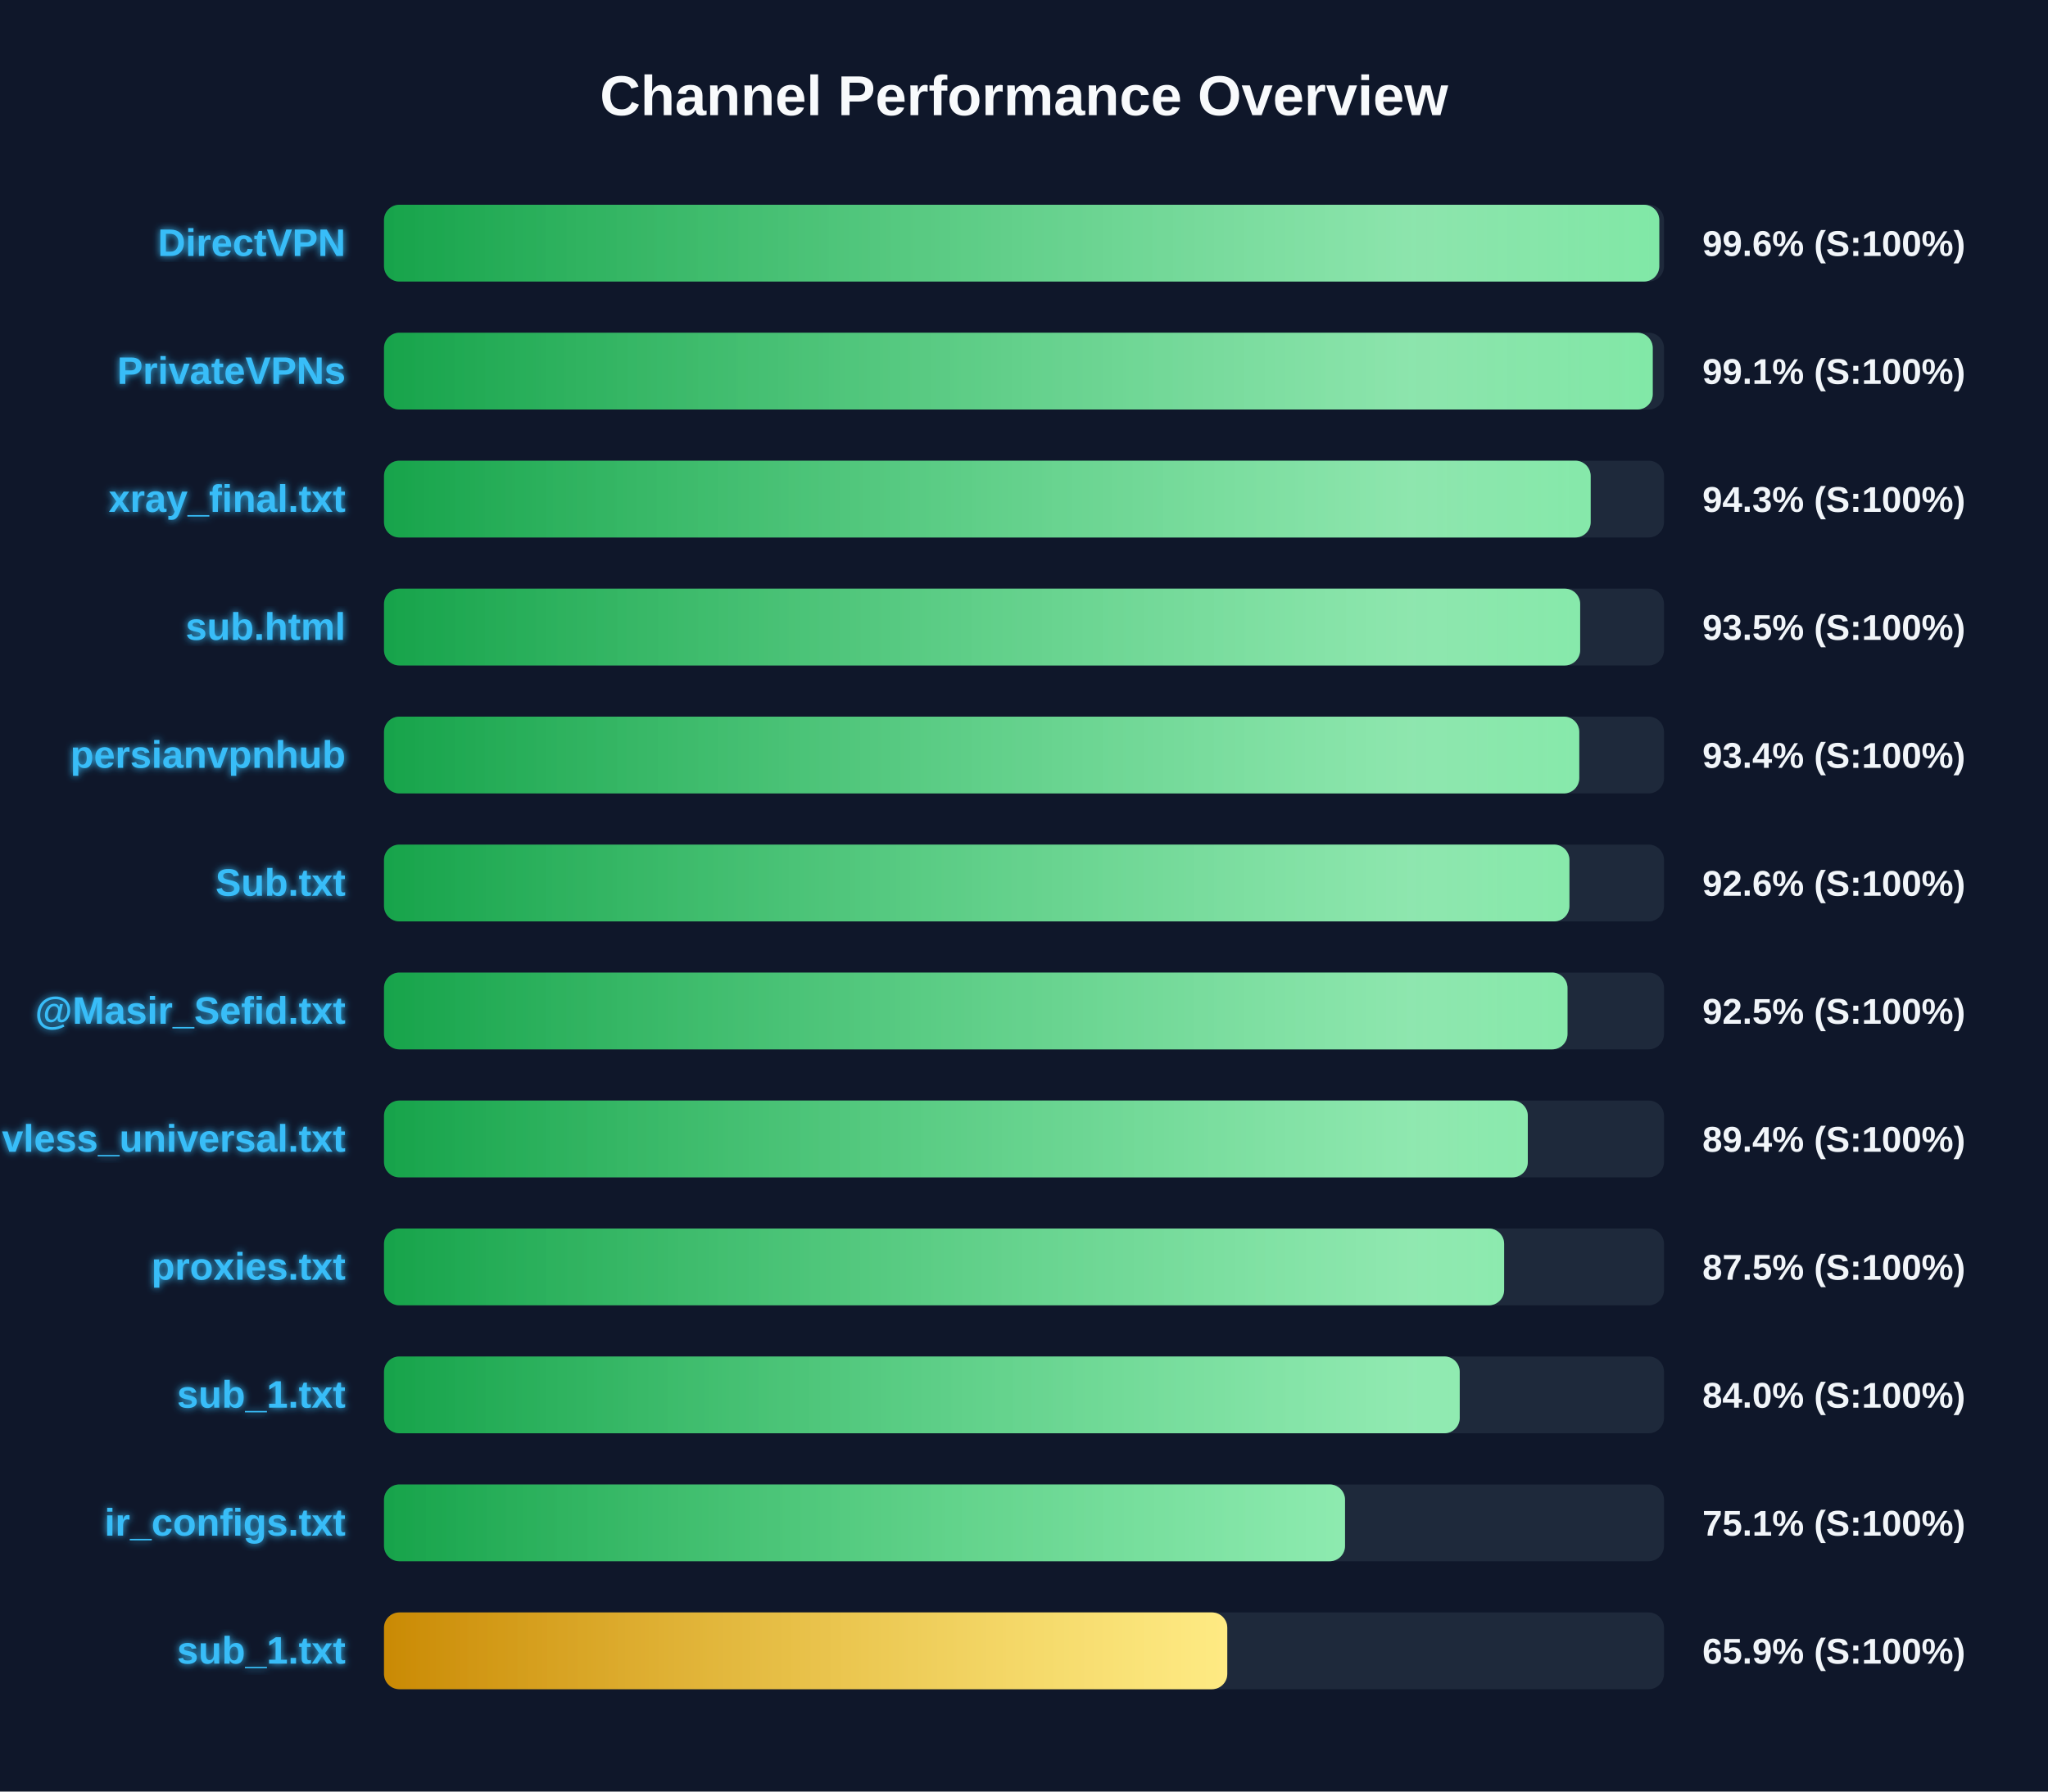
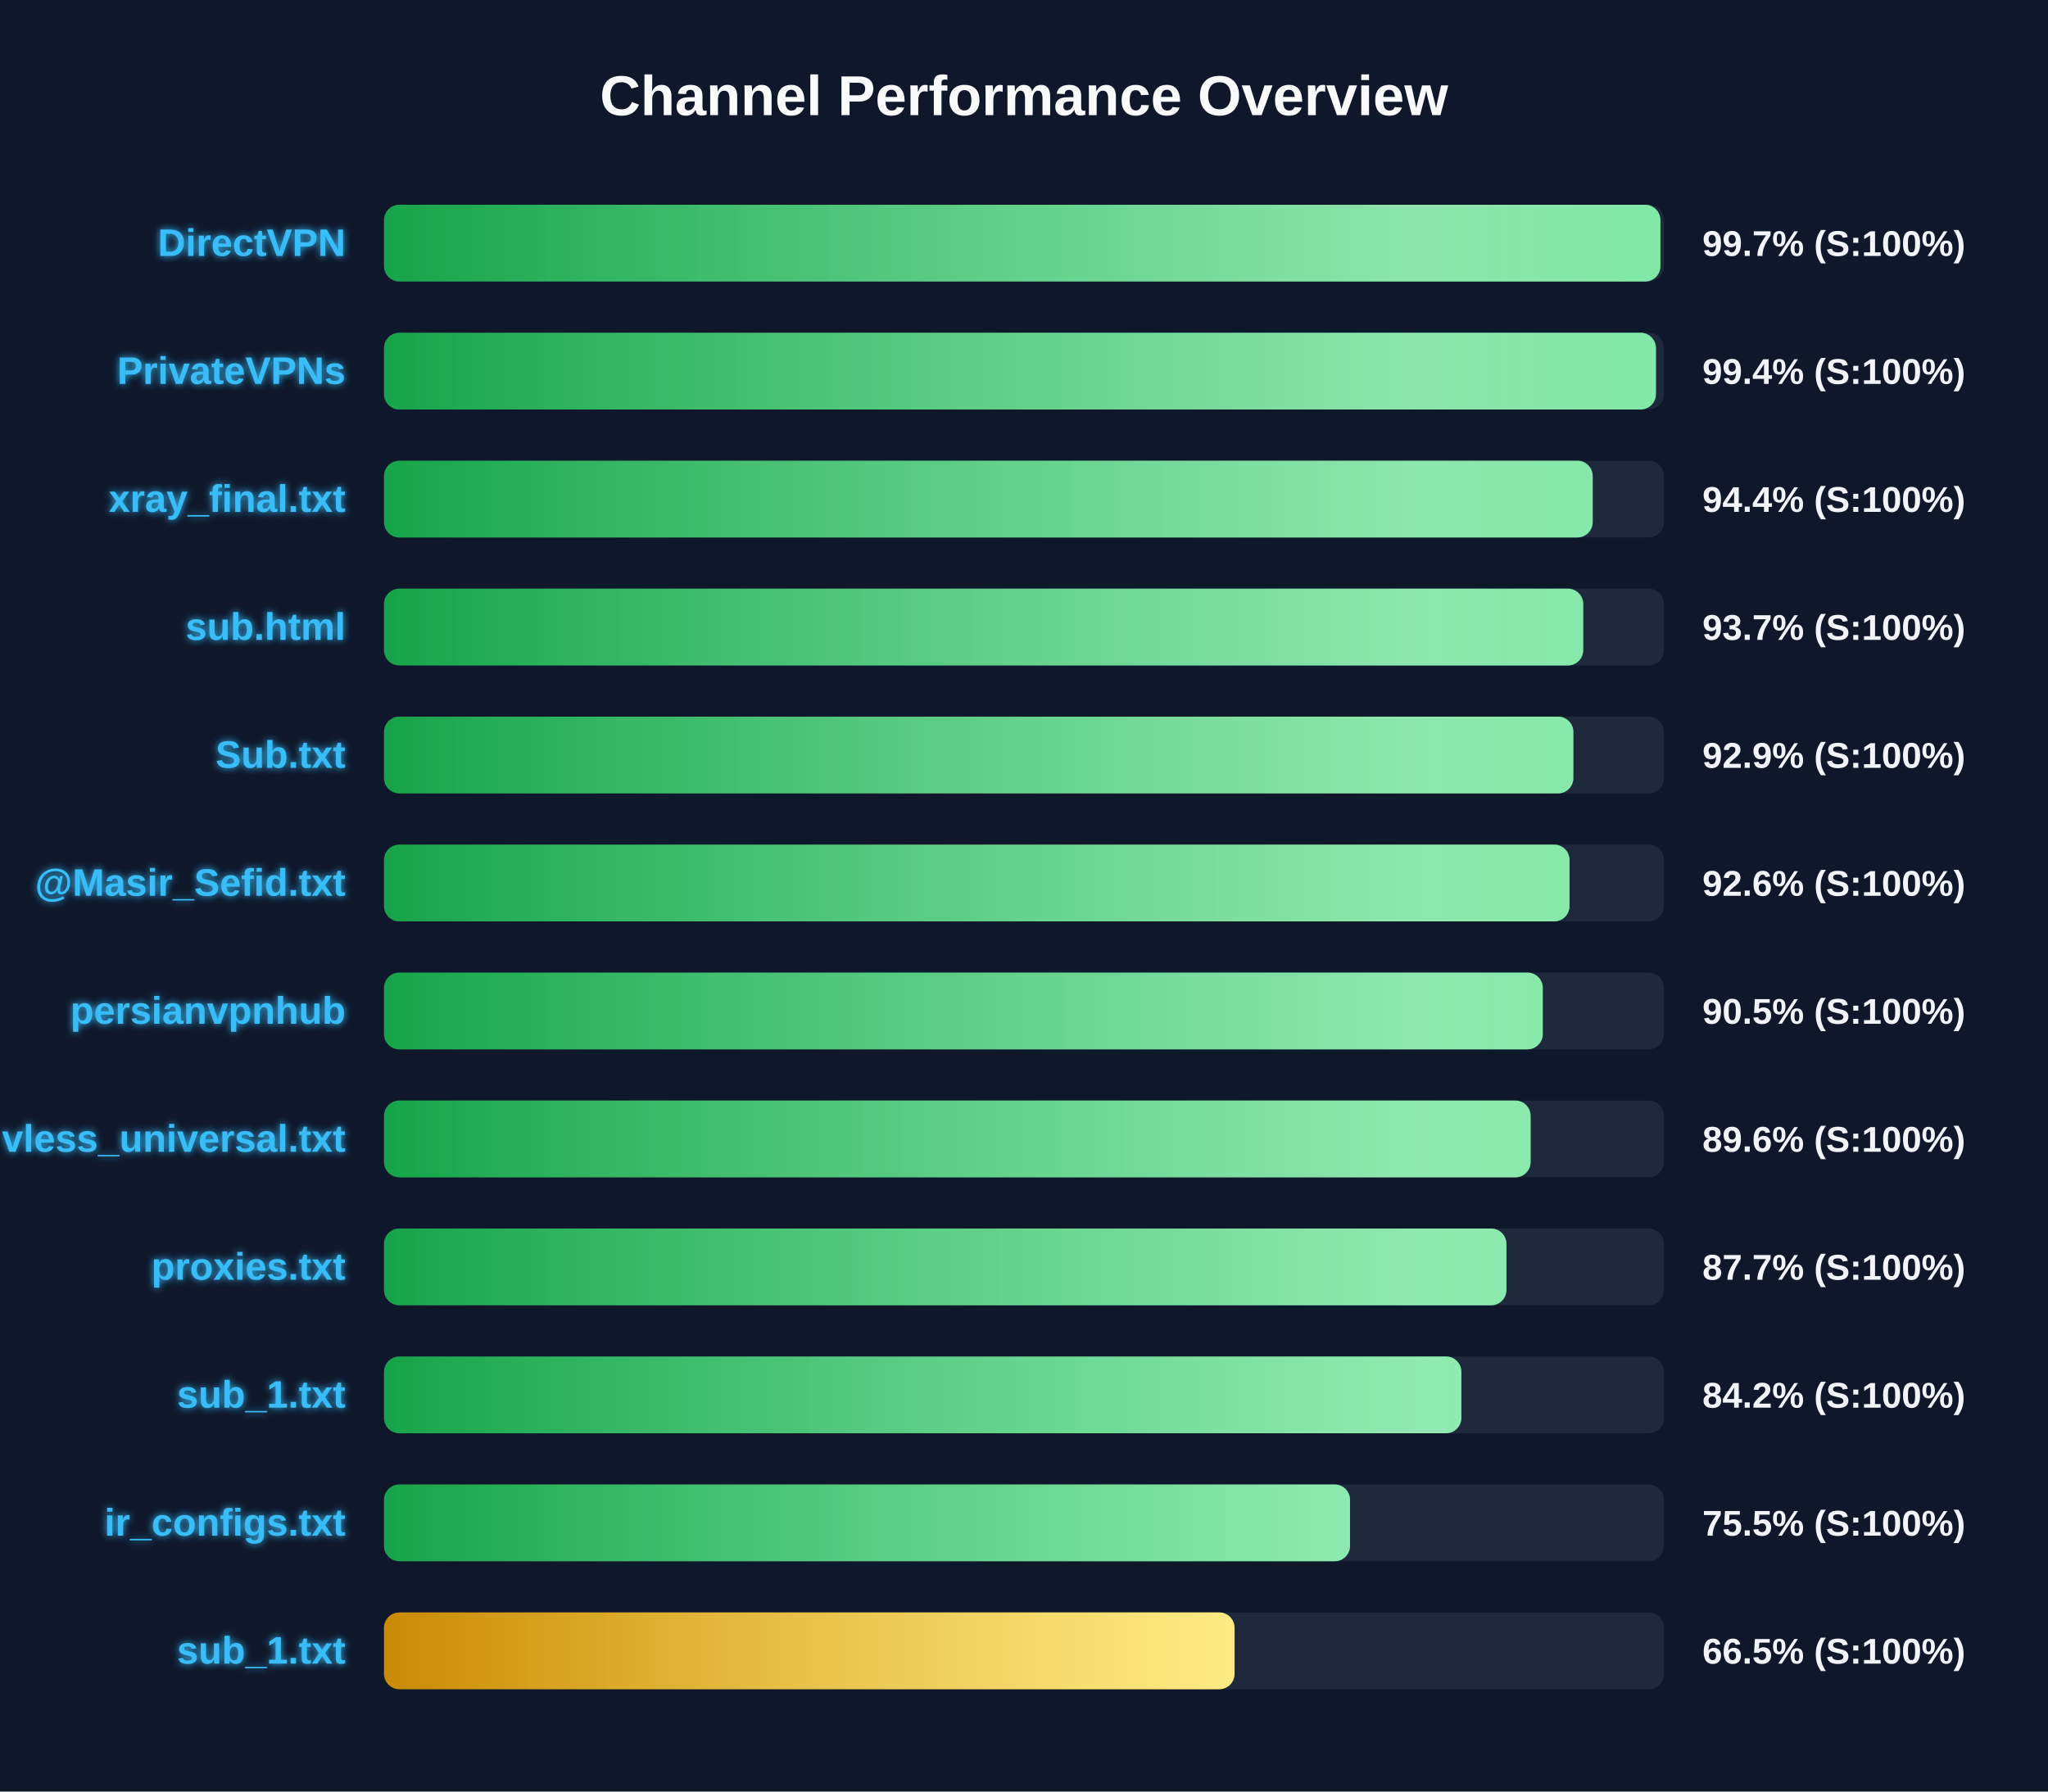
<svg xmlns="http://www.w3.org/2000/svg" width="800" height="700" version="1.1">
  <defs>
    <linearGradient id="grad-green" x1="0%" y1="0%" x2="100%" y2="0%">
      <stop offset="0%" stop-color="#16a34a" />
      <stop offset="100%" stop-color="#4ade80" />
    </linearGradient>
    <linearGradient id="grad-yellow" x1="0%" y1="0%" x2="100%" y2="0%">
      <stop offset="0%" stop-color="#ca8a04" />
      <stop offset="100%" stop-color="#fde047" />
    </linearGradient>
    <linearGradient id="grad-red" x1="0%" y1="0%" x2="100%" y2="0%">
      <stop offset="0%" stop-color="#dc2626" />
      <stop offset="100%" stop-color="#f87171" />
    </linearGradient>
    <linearGradient id="shimmer" x1="0%" y1="0%" x2="100%" y2="0%">
      <stop offset="0%" stop-color="rgba(255,255,255,0)" />
      <stop offset="50%" stop-color="rgba(255,255,255,0.4)" />
      <stop offset="100%" stop-color="rgba(255,255,255,0)" />
    </linearGradient>
    <filter id="glow" x="-20%" y="-20%" width="140%" height="140%">
      <feGaussianBlur stdDeviation="1.5" result="blur" />
      <feComposite in="SourceGraphic" in2="blur" operator="over" />
    </filter>
  </defs>
  <style>
        .bg-rect { fill: #0f172a; }
        .title { font: bold 22px 'Segoe UI', Arial, sans-serif; fill: #f8fafc; }
        .row { font: bold 15px 'Segoe UI', Arial, sans-serif; fill: #38bdf8; filter: url(#glow); }
        .score { font: bold 14px 'Segoe UI', Arial, sans-serif; fill: #f1f5f9; }
        @keyframes shimmer-anim {
            0% { transform: translateX(-100%); }
            100% { transform: translateX(200%); }
        }
        .shimmer-rect {
            animation: shimmer-anim 2.5s infinite linear;
        }
    </style>
  <rect width="100%" height="100%" class="bg-rect" />
  <text x="400" y="45" text-anchor="middle" class="title">Channel Performance Overview</text>
  <rect x="150" y="80" width="500" height="30" fill="#1e293b" rx="6" />
  <clipPath id="clip-0">
-     <rect x="150" y="80" width="498.15" height="30" rx="6" />
+     <rect x="150" y="80" width="498.6" height="30" rx="6" />
  </clipPath>
-   <rect x="150" y="80" width="498.15" height="30" fill="url(#grad-green)" rx="6" />
+   <rect x="150" y="80" width="498.6" height="30" fill="url(#grad-green)" rx="6" />
  <g clip-path="url(#clip-0)">
    <rect x="150" y="80" width="100%" height="30" fill="url(#shimmer)" class="shimmer-rect" />
  </g>
  <text x="135" y="100" text-anchor="end" class="row">DirectVPN</text>
-   <text x="665" y="100" text-anchor="start" class="score">99.6% (S:100%)</text>
+   <text x="665" y="100" text-anchor="start" class="score">99.7% (S:100%)</text>
  <rect x="150" y="130" width="500" height="30" fill="#1e293b" rx="6" />
  <clipPath id="clip-1">
-     <rect x="150" y="130" width="495.6" height="30" rx="6" />
+     <rect x="150" y="130" width="496.85" height="30" rx="6" />
  </clipPath>
-   <rect x="150" y="130" width="495.6" height="30" fill="url(#grad-green)" rx="6" />
+   <rect x="150" y="130" width="496.85" height="30" fill="url(#grad-green)" rx="6" />
  <g clip-path="url(#clip-1)">
    <rect x="150" y="130" width="100%" height="30" fill="url(#shimmer)" class="shimmer-rect" />
  </g>
  <text x="135" y="150" text-anchor="end" class="row">PrivateVPNs</text>
-   <text x="665" y="150" text-anchor="start" class="score">99.1% (S:100%)</text>
+   <text x="665" y="150" text-anchor="start" class="score">99.4% (S:100%)</text>
  <rect x="150" y="180" width="500" height="30" fill="#1e293b" rx="6" />
  <clipPath id="clip-2">
-     <rect x="150" y="180" width="471.35" height="30" rx="6" />
+     <rect x="150" y="180" width="472.15" height="30" rx="6" />
  </clipPath>
-   <rect x="150" y="180" width="471.35" height="30" fill="url(#grad-green)" rx="6" />
+   <rect x="150" y="180" width="472.15" height="30" fill="url(#grad-green)" rx="6" />
  <g clip-path="url(#clip-2)">
    <rect x="150" y="180" width="100%" height="30" fill="url(#shimmer)" class="shimmer-rect" />
  </g>
  <text x="135" y="200" text-anchor="end" class="row">xray_final.txt</text>
-   <text x="665" y="200" text-anchor="start" class="score">94.3% (S:100%)</text>
+   <text x="665" y="200" text-anchor="start" class="score">94.4% (S:100%)</text>
  <rect x="150" y="230" width="500" height="30" fill="#1e293b" rx="6" />
  <clipPath id="clip-3">
-     <rect x="150" y="230" width="467.25" height="30" rx="6" />
+     <rect x="150" y="230" width="468.45" height="30" rx="6" />
  </clipPath>
-   <rect x="150" y="230" width="467.25" height="30" fill="url(#grad-green)" rx="6" />
+   <rect x="150" y="230" width="468.45" height="30" fill="url(#grad-green)" rx="6" />
  <g clip-path="url(#clip-3)">
    <rect x="150" y="230" width="100%" height="30" fill="url(#shimmer)" class="shimmer-rect" />
  </g>
  <text x="135" y="250" text-anchor="end" class="row">sub.html</text>
-   <text x="665" y="250" text-anchor="start" class="score">93.5% (S:100%)</text>
+   <text x="665" y="250" text-anchor="start" class="score">93.7% (S:100%)</text>
  <rect x="150" y="280" width="500" height="30" fill="#1e293b" rx="6" />
  <clipPath id="clip-4">
-     <rect x="150" y="280" width="466.9" height="30" rx="6" />
+     <rect x="150" y="280" width="464.6" height="30" rx="6" />
  </clipPath>
-   <rect x="150" y="280" width="466.9" height="30" fill="url(#grad-green)" rx="6" />
+   <rect x="150" y="280" width="464.6" height="30" fill="url(#grad-green)" rx="6" />
  <g clip-path="url(#clip-4)">
    <rect x="150" y="280" width="100%" height="30" fill="url(#shimmer)" class="shimmer-rect" />
  </g>
-   <text x="135" y="300" text-anchor="end" class="row">persianvpnhub</text>
-   <text x="665" y="300" text-anchor="start" class="score">93.4% (S:100%)</text>
+   <text x="135" y="300" text-anchor="end" class="row">Sub.txt</text>
+   <text x="665" y="300" text-anchor="start" class="score">92.9% (S:100%)</text>
  <rect x="150" y="330" width="500" height="30" fill="#1e293b" rx="6" />
  <clipPath id="clip-5">
-     <rect x="150" y="330" width="463.05" height="30" rx="6" />
+     <rect x="150" y="330" width="463.1" height="30" rx="6" />
  </clipPath>
-   <rect x="150" y="330" width="463.05" height="30" fill="url(#grad-green)" rx="6" />
+   <rect x="150" y="330" width="463.1" height="30" fill="url(#grad-green)" rx="6" />
  <g clip-path="url(#clip-5)">
    <rect x="150" y="330" width="100%" height="30" fill="url(#shimmer)" class="shimmer-rect" />
  </g>
-   <text x="135" y="350" text-anchor="end" class="row">Sub.txt</text>
+   <text x="135" y="350" text-anchor="end" class="row">@Masir_Sefid.txt</text>
  <text x="665" y="350" text-anchor="start" class="score">92.6% (S:100%)</text>
  <rect x="150" y="380" width="500" height="30" fill="#1e293b" rx="6" />
  <clipPath id="clip-6">
-     <rect x="150" y="380" width="462.3" height="30" rx="6" />
+     <rect x="150" y="380" width="452.65" height="30" rx="6" />
  </clipPath>
-   <rect x="150" y="380" width="462.3" height="30" fill="url(#grad-green)" rx="6" />
+   <rect x="150" y="380" width="452.65" height="30" fill="url(#grad-green)" rx="6" />
  <g clip-path="url(#clip-6)">
    <rect x="150" y="380" width="100%" height="30" fill="url(#shimmer)" class="shimmer-rect" />
  </g>
-   <text x="135" y="400" text-anchor="end" class="row">@Masir_Sefid.txt</text>
-   <text x="665" y="400" text-anchor="start" class="score">92.5% (S:100%)</text>
+   <text x="135" y="400" text-anchor="end" class="row">persianvpnhub</text>
+   <text x="665" y="400" text-anchor="start" class="score">90.5% (S:100%)</text>
  <rect x="150" y="430" width="500" height="30" fill="#1e293b" rx="6" />
  <clipPath id="clip-7">
-     <rect x="150" y="430" width="446.8" height="30" rx="6" />
+     <rect x="150" y="430" width="447.9" height="30" rx="6" />
  </clipPath>
-   <rect x="150" y="430" width="446.8" height="30" fill="url(#grad-green)" rx="6" />
+   <rect x="150" y="430" width="447.9" height="30" fill="url(#grad-green)" rx="6" />
  <g clip-path="url(#clip-7)">
    <rect x="150" y="430" width="100%" height="30" fill="url(#shimmer)" class="shimmer-rect" />
  </g>
  <text x="135" y="450" text-anchor="end" class="row">vless_universal.txt</text>
-   <text x="665" y="450" text-anchor="start" class="score">89.4% (S:100%)</text>
+   <text x="665" y="450" text-anchor="start" class="score">89.6% (S:100%)</text>
  <rect x="150" y="480" width="500" height="30" fill="#1e293b" rx="6" />
  <clipPath id="clip-8">
-     <rect x="150" y="480" width="437.55" height="30" rx="6" />
+     <rect x="150" y="480" width="438.45" height="30" rx="6" />
  </clipPath>
-   <rect x="150" y="480" width="437.55" height="30" fill="url(#grad-green)" rx="6" />
+   <rect x="150" y="480" width="438.45" height="30" fill="url(#grad-green)" rx="6" />
  <g clip-path="url(#clip-8)">
    <rect x="150" y="480" width="100%" height="30" fill="url(#shimmer)" class="shimmer-rect" />
  </g>
  <text x="135" y="500" text-anchor="end" class="row">proxies.txt</text>
-   <text x="665" y="500" text-anchor="start" class="score">87.5% (S:100%)</text>
+   <text x="665" y="500" text-anchor="start" class="score">87.7% (S:100%)</text>
  <rect x="150" y="530" width="500" height="30" fill="#1e293b" rx="6" />
  <clipPath id="clip-9">
-     <rect x="150" y="530" width="420.2" height="30" rx="6" />
+     <rect x="150" y="530" width="420.85" height="30" rx="6" />
  </clipPath>
-   <rect x="150" y="530" width="420.2" height="30" fill="url(#grad-green)" rx="6" />
+   <rect x="150" y="530" width="420.85" height="30" fill="url(#grad-green)" rx="6" />
  <g clip-path="url(#clip-9)">
    <rect x="150" y="530" width="100%" height="30" fill="url(#shimmer)" class="shimmer-rect" />
  </g>
  <text x="135" y="550" text-anchor="end" class="row">sub_1.txt</text>
-   <text x="665" y="550" text-anchor="start" class="score">84.0% (S:100%)</text>
+   <text x="665" y="550" text-anchor="start" class="score">84.2% (S:100%)</text>
  <rect x="150" y="580" width="500" height="30" fill="#1e293b" rx="6" />
  <clipPath id="clip-10">
-     <rect x="150" y="580" width="375.4" height="30" rx="6" />
+     <rect x="150" y="580" width="377.35" height="30" rx="6" />
  </clipPath>
-   <rect x="150" y="580" width="375.4" height="30" fill="url(#grad-green)" rx="6" />
+   <rect x="150" y="580" width="377.35" height="30" fill="url(#grad-green)" rx="6" />
  <g clip-path="url(#clip-10)">
    <rect x="150" y="580" width="100%" height="30" fill="url(#shimmer)" class="shimmer-rect" />
  </g>
  <text x="135" y="600" text-anchor="end" class="row">ir_configs.txt</text>
-   <text x="665" y="600" text-anchor="start" class="score">75.1% (S:100%)</text>
+   <text x="665" y="600" text-anchor="start" class="score">75.5% (S:100%)</text>
  <rect x="150" y="630" width="500" height="30" fill="#1e293b" rx="6" />
  <clipPath id="clip-11">
-     <rect x="150" y="630" width="329.4" height="30" rx="6" />
+     <rect x="150" y="630" width="332.25" height="30" rx="6" />
  </clipPath>
-   <rect x="150" y="630" width="329.4" height="30" fill="url(#grad-yellow)" rx="6" />
+   <rect x="150" y="630" width="332.25" height="30" fill="url(#grad-yellow)" rx="6" />
  <g clip-path="url(#clip-11)">
    <rect x="150" y="630" width="100%" height="30" fill="url(#shimmer)" class="shimmer-rect" />
  </g>
  <text x="135" y="650" text-anchor="end" class="row">sub_1.txt</text>
-   <text x="665" y="650" text-anchor="start" class="score">65.9% (S:100%)</text>
+   <text x="665" y="650" text-anchor="start" class="score">66.5% (S:100%)</text>
</svg>
